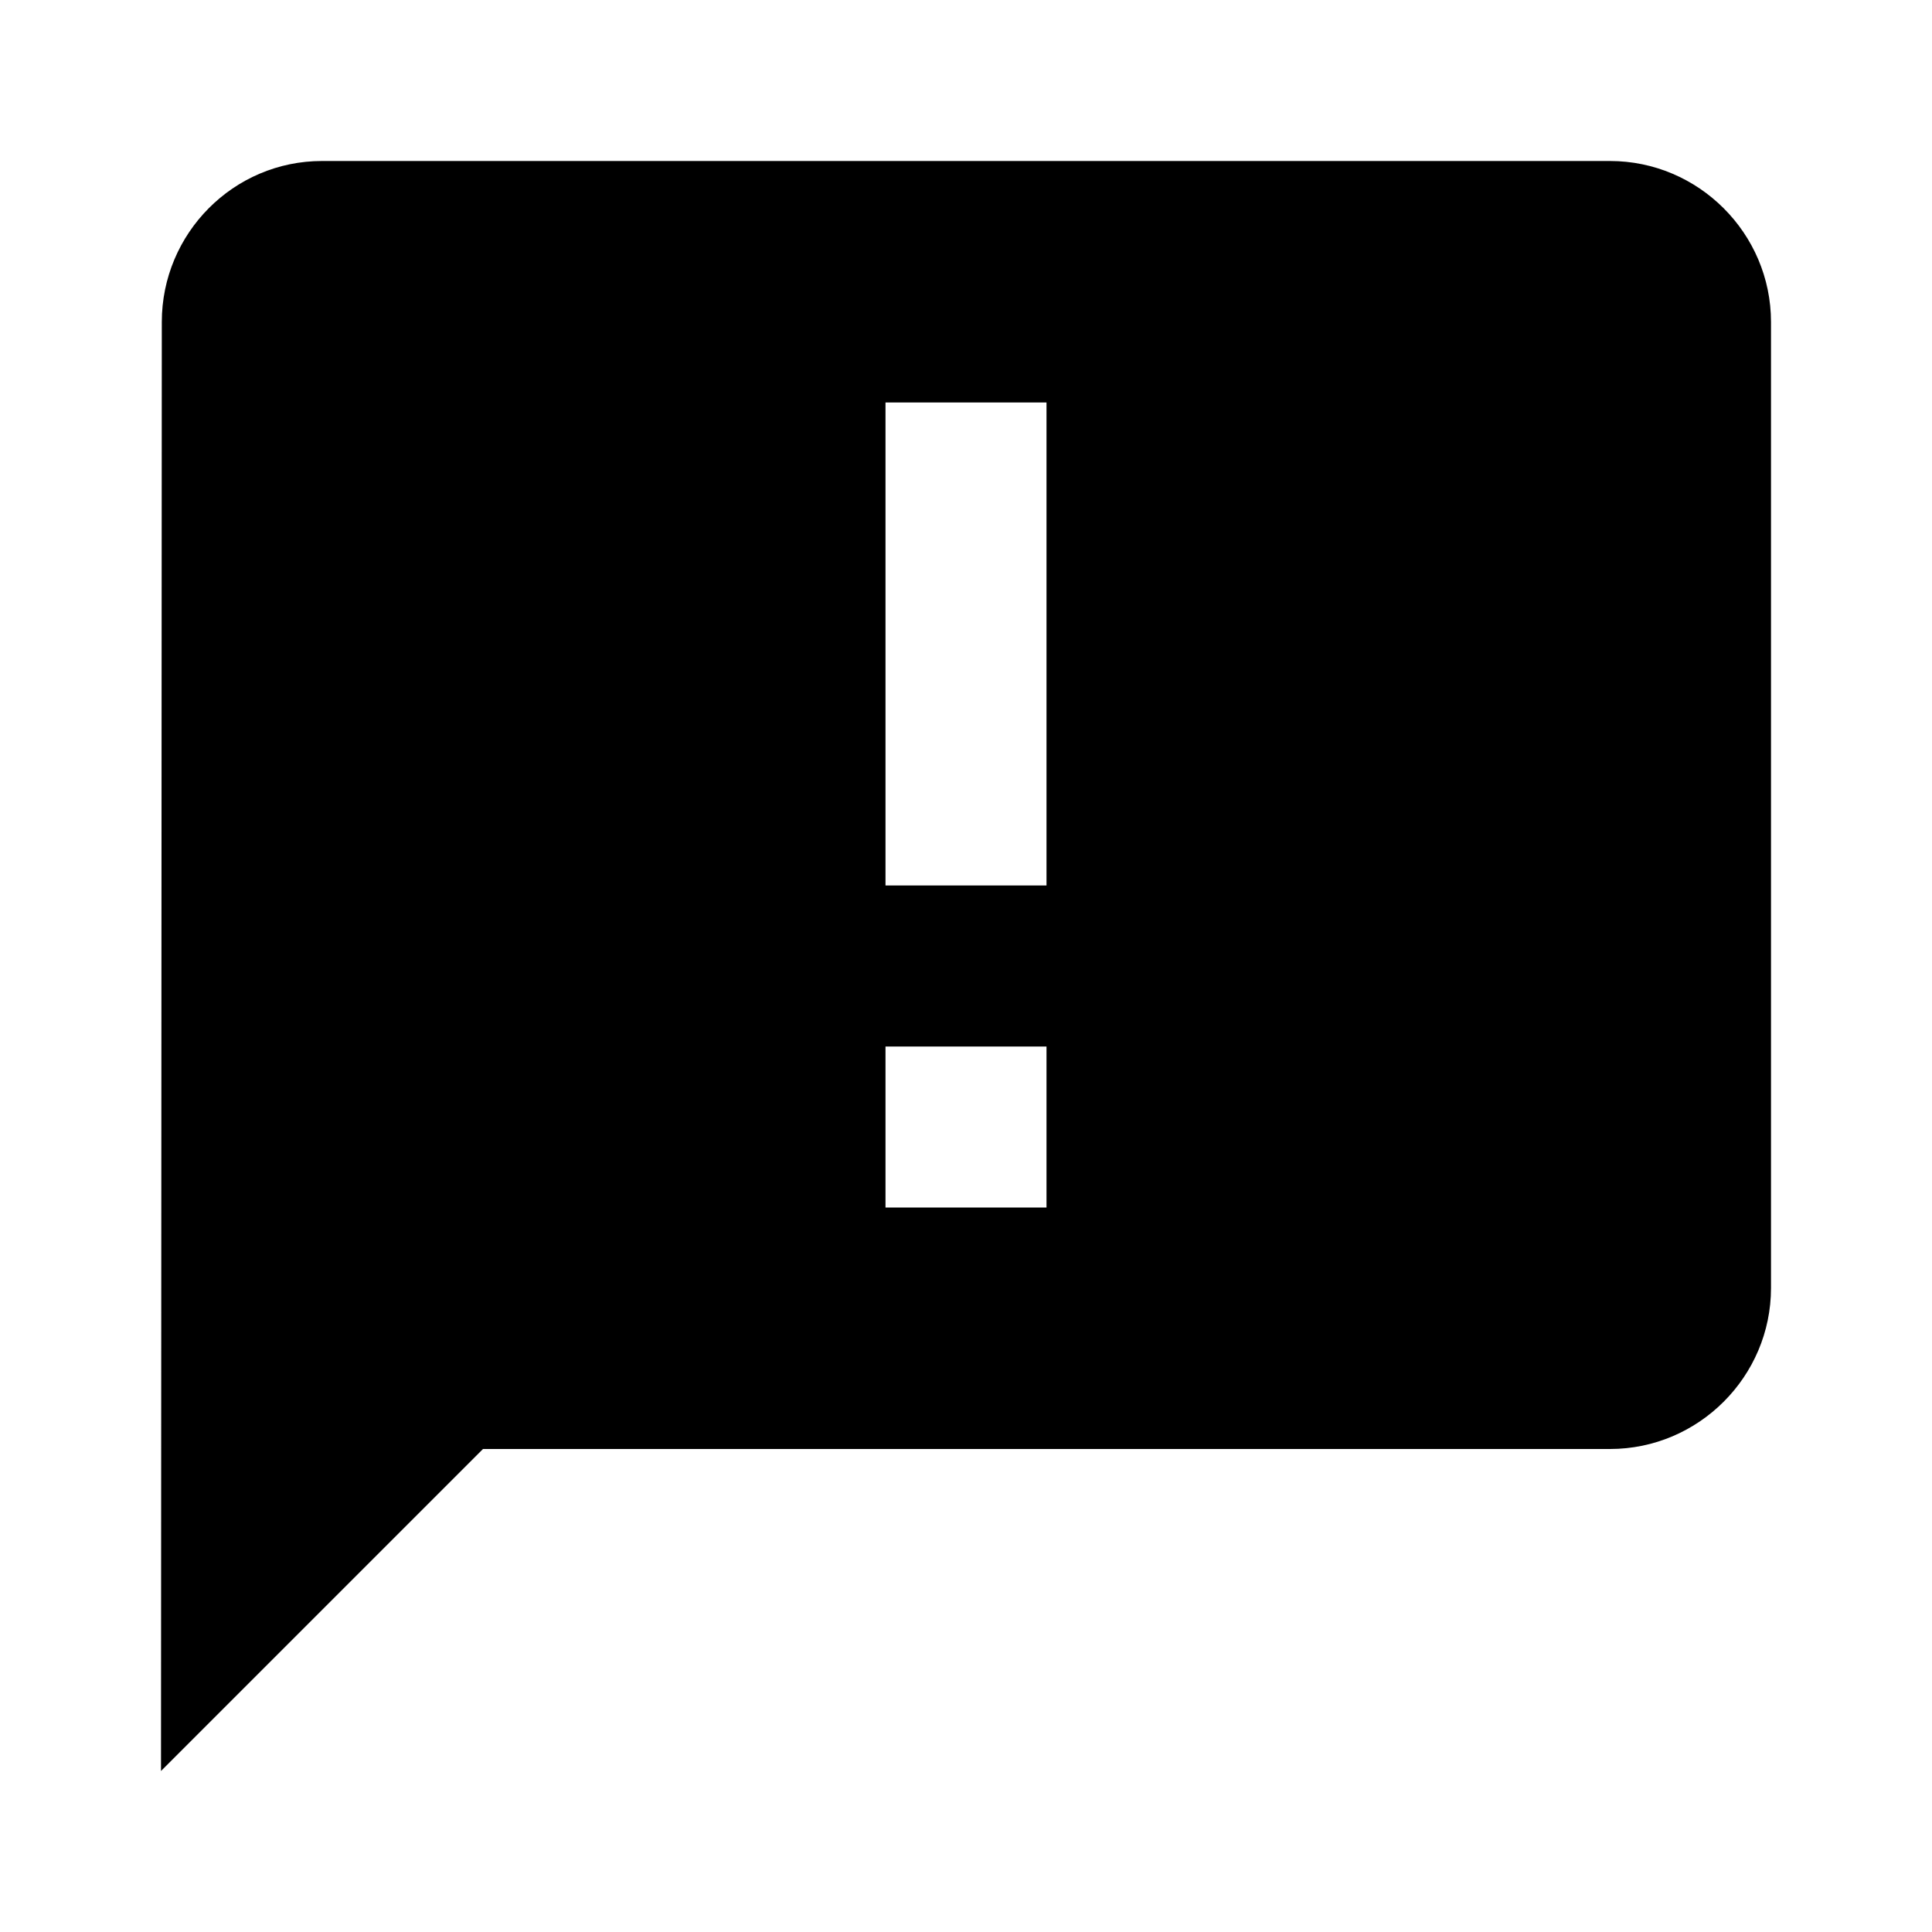
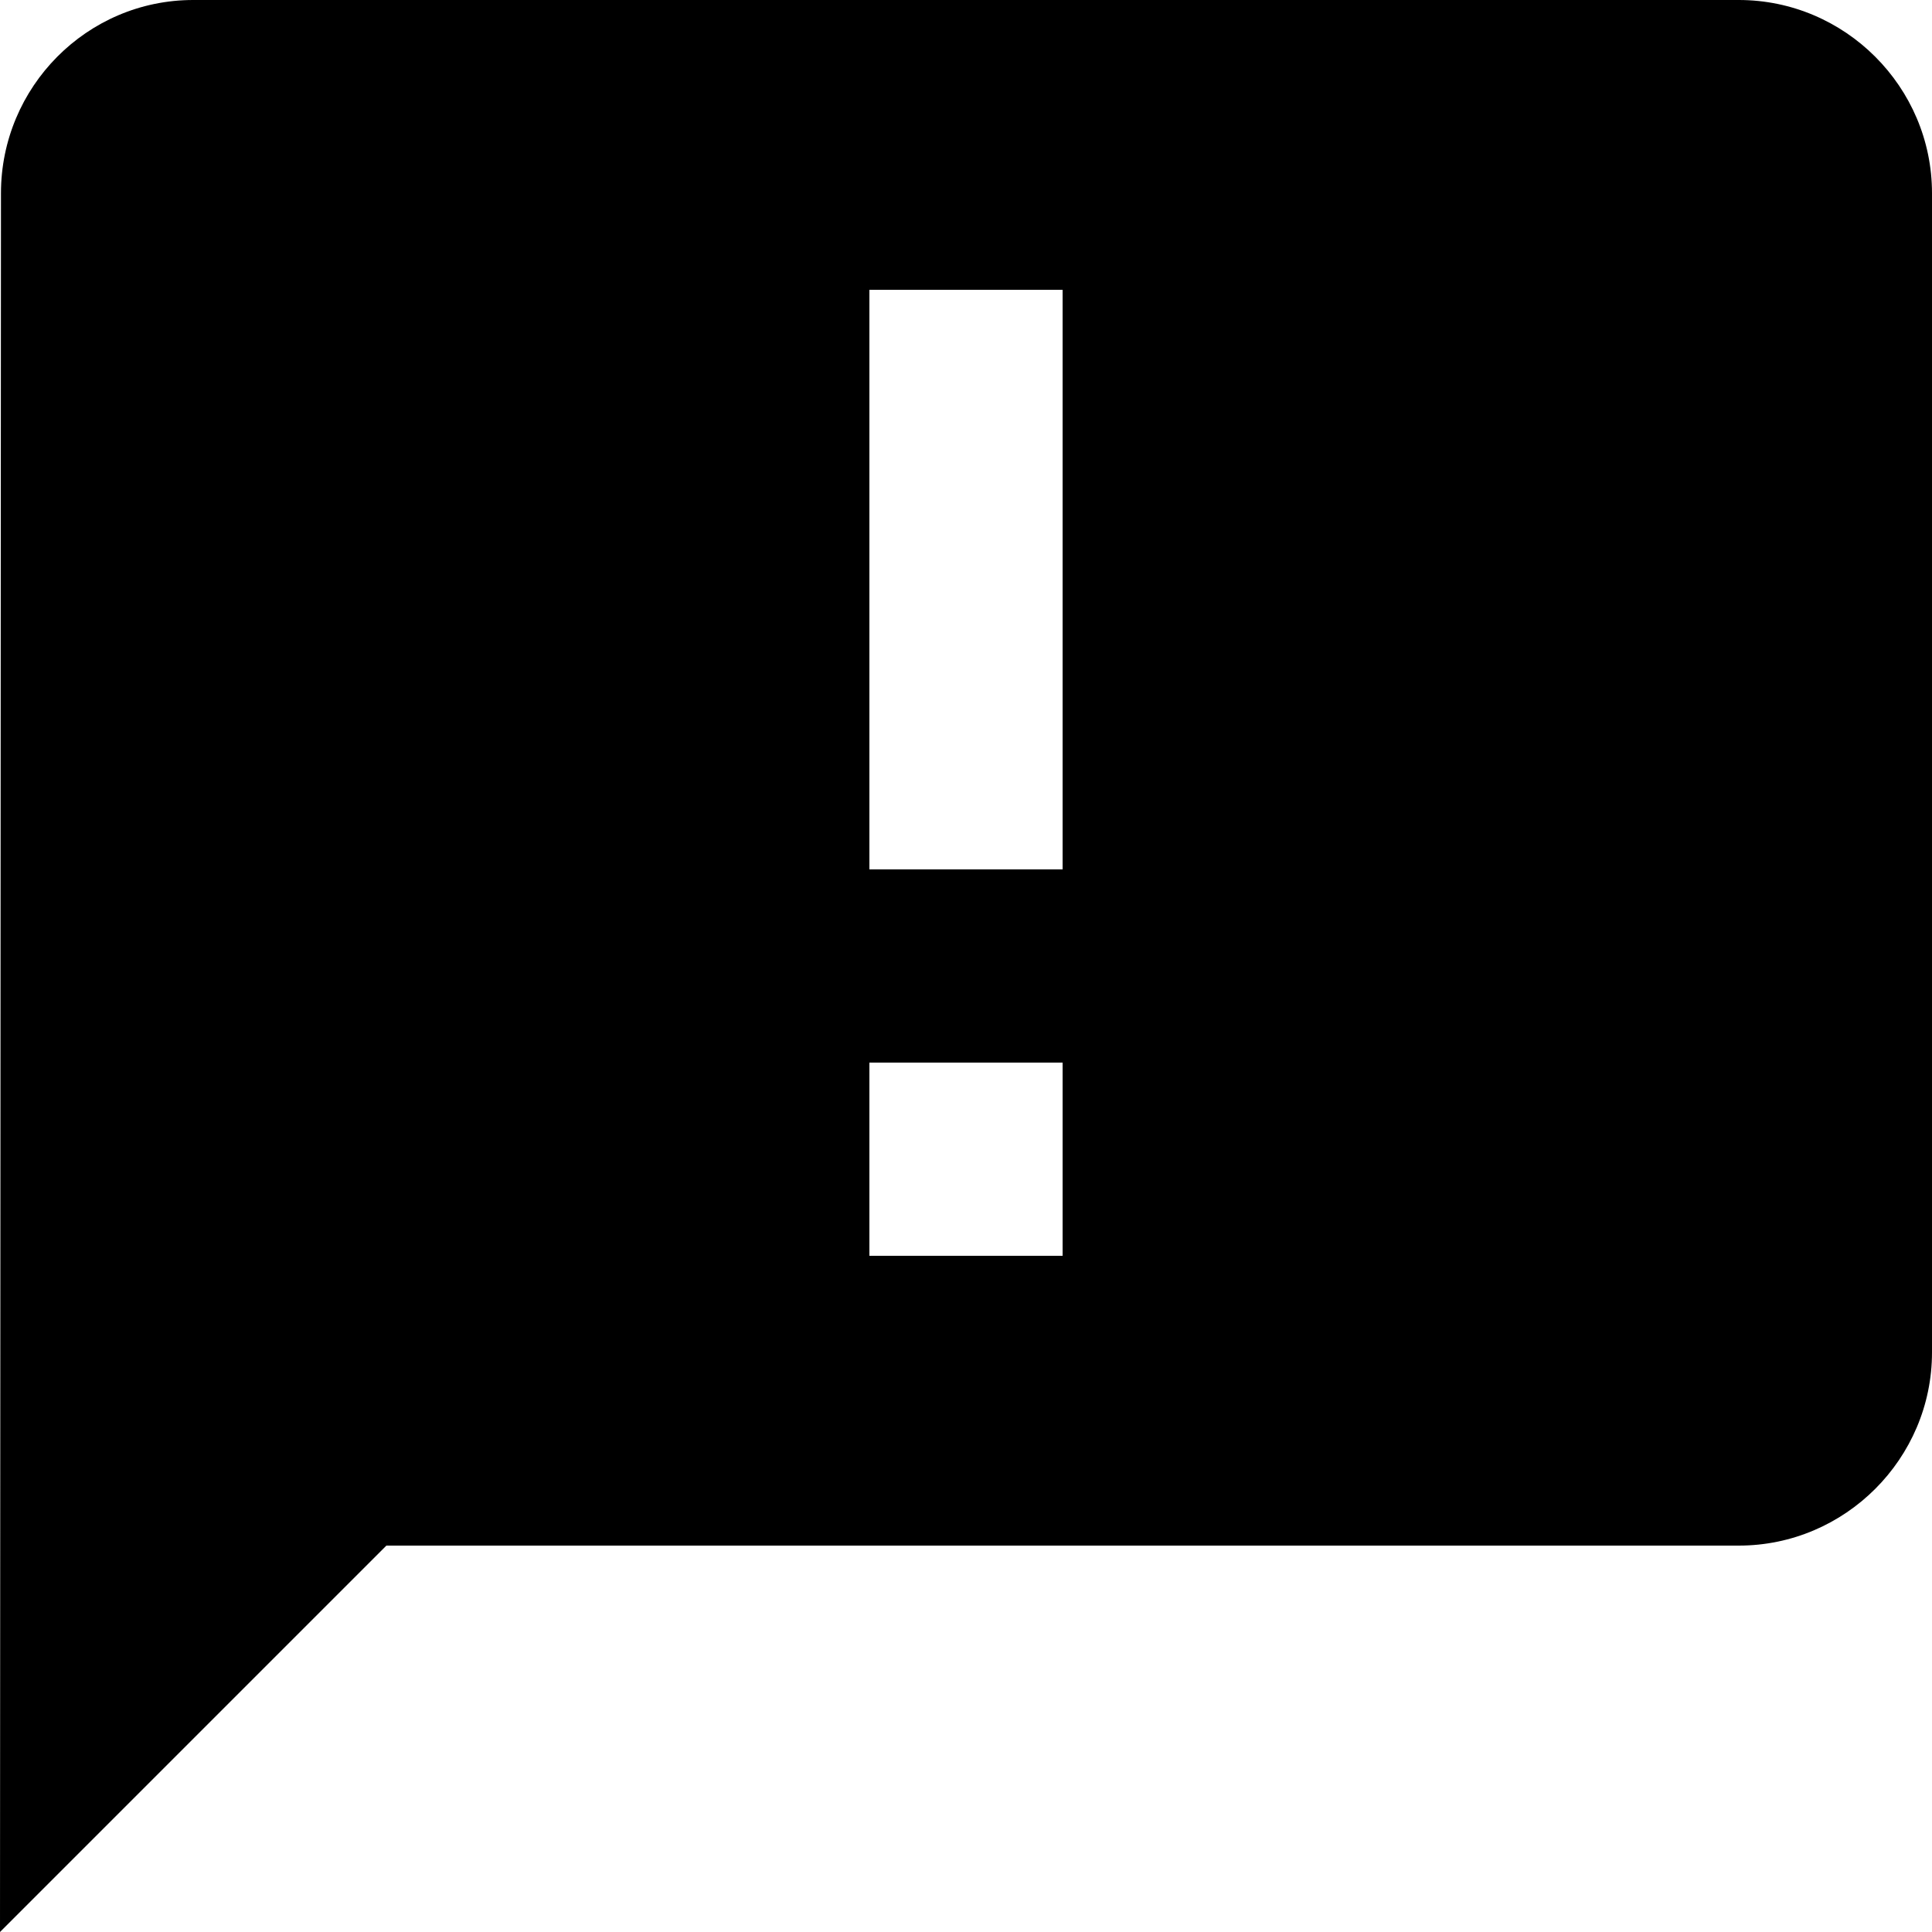
- <svg id="announcement" viewBox="0 0 24 24">
+ <svg id="announcement" viewBox="2 2 20 20">
  <path d="M20 2H4c-1.1 0-1.99.9-1.99 2L2 22l4-4h14c1.1 0 2-.9 2-2V4c0-1.1-.9-2-2-2zm-7 9h-2V5h2v6zm0 4h-2v-2h2v2z" />
</svg>
